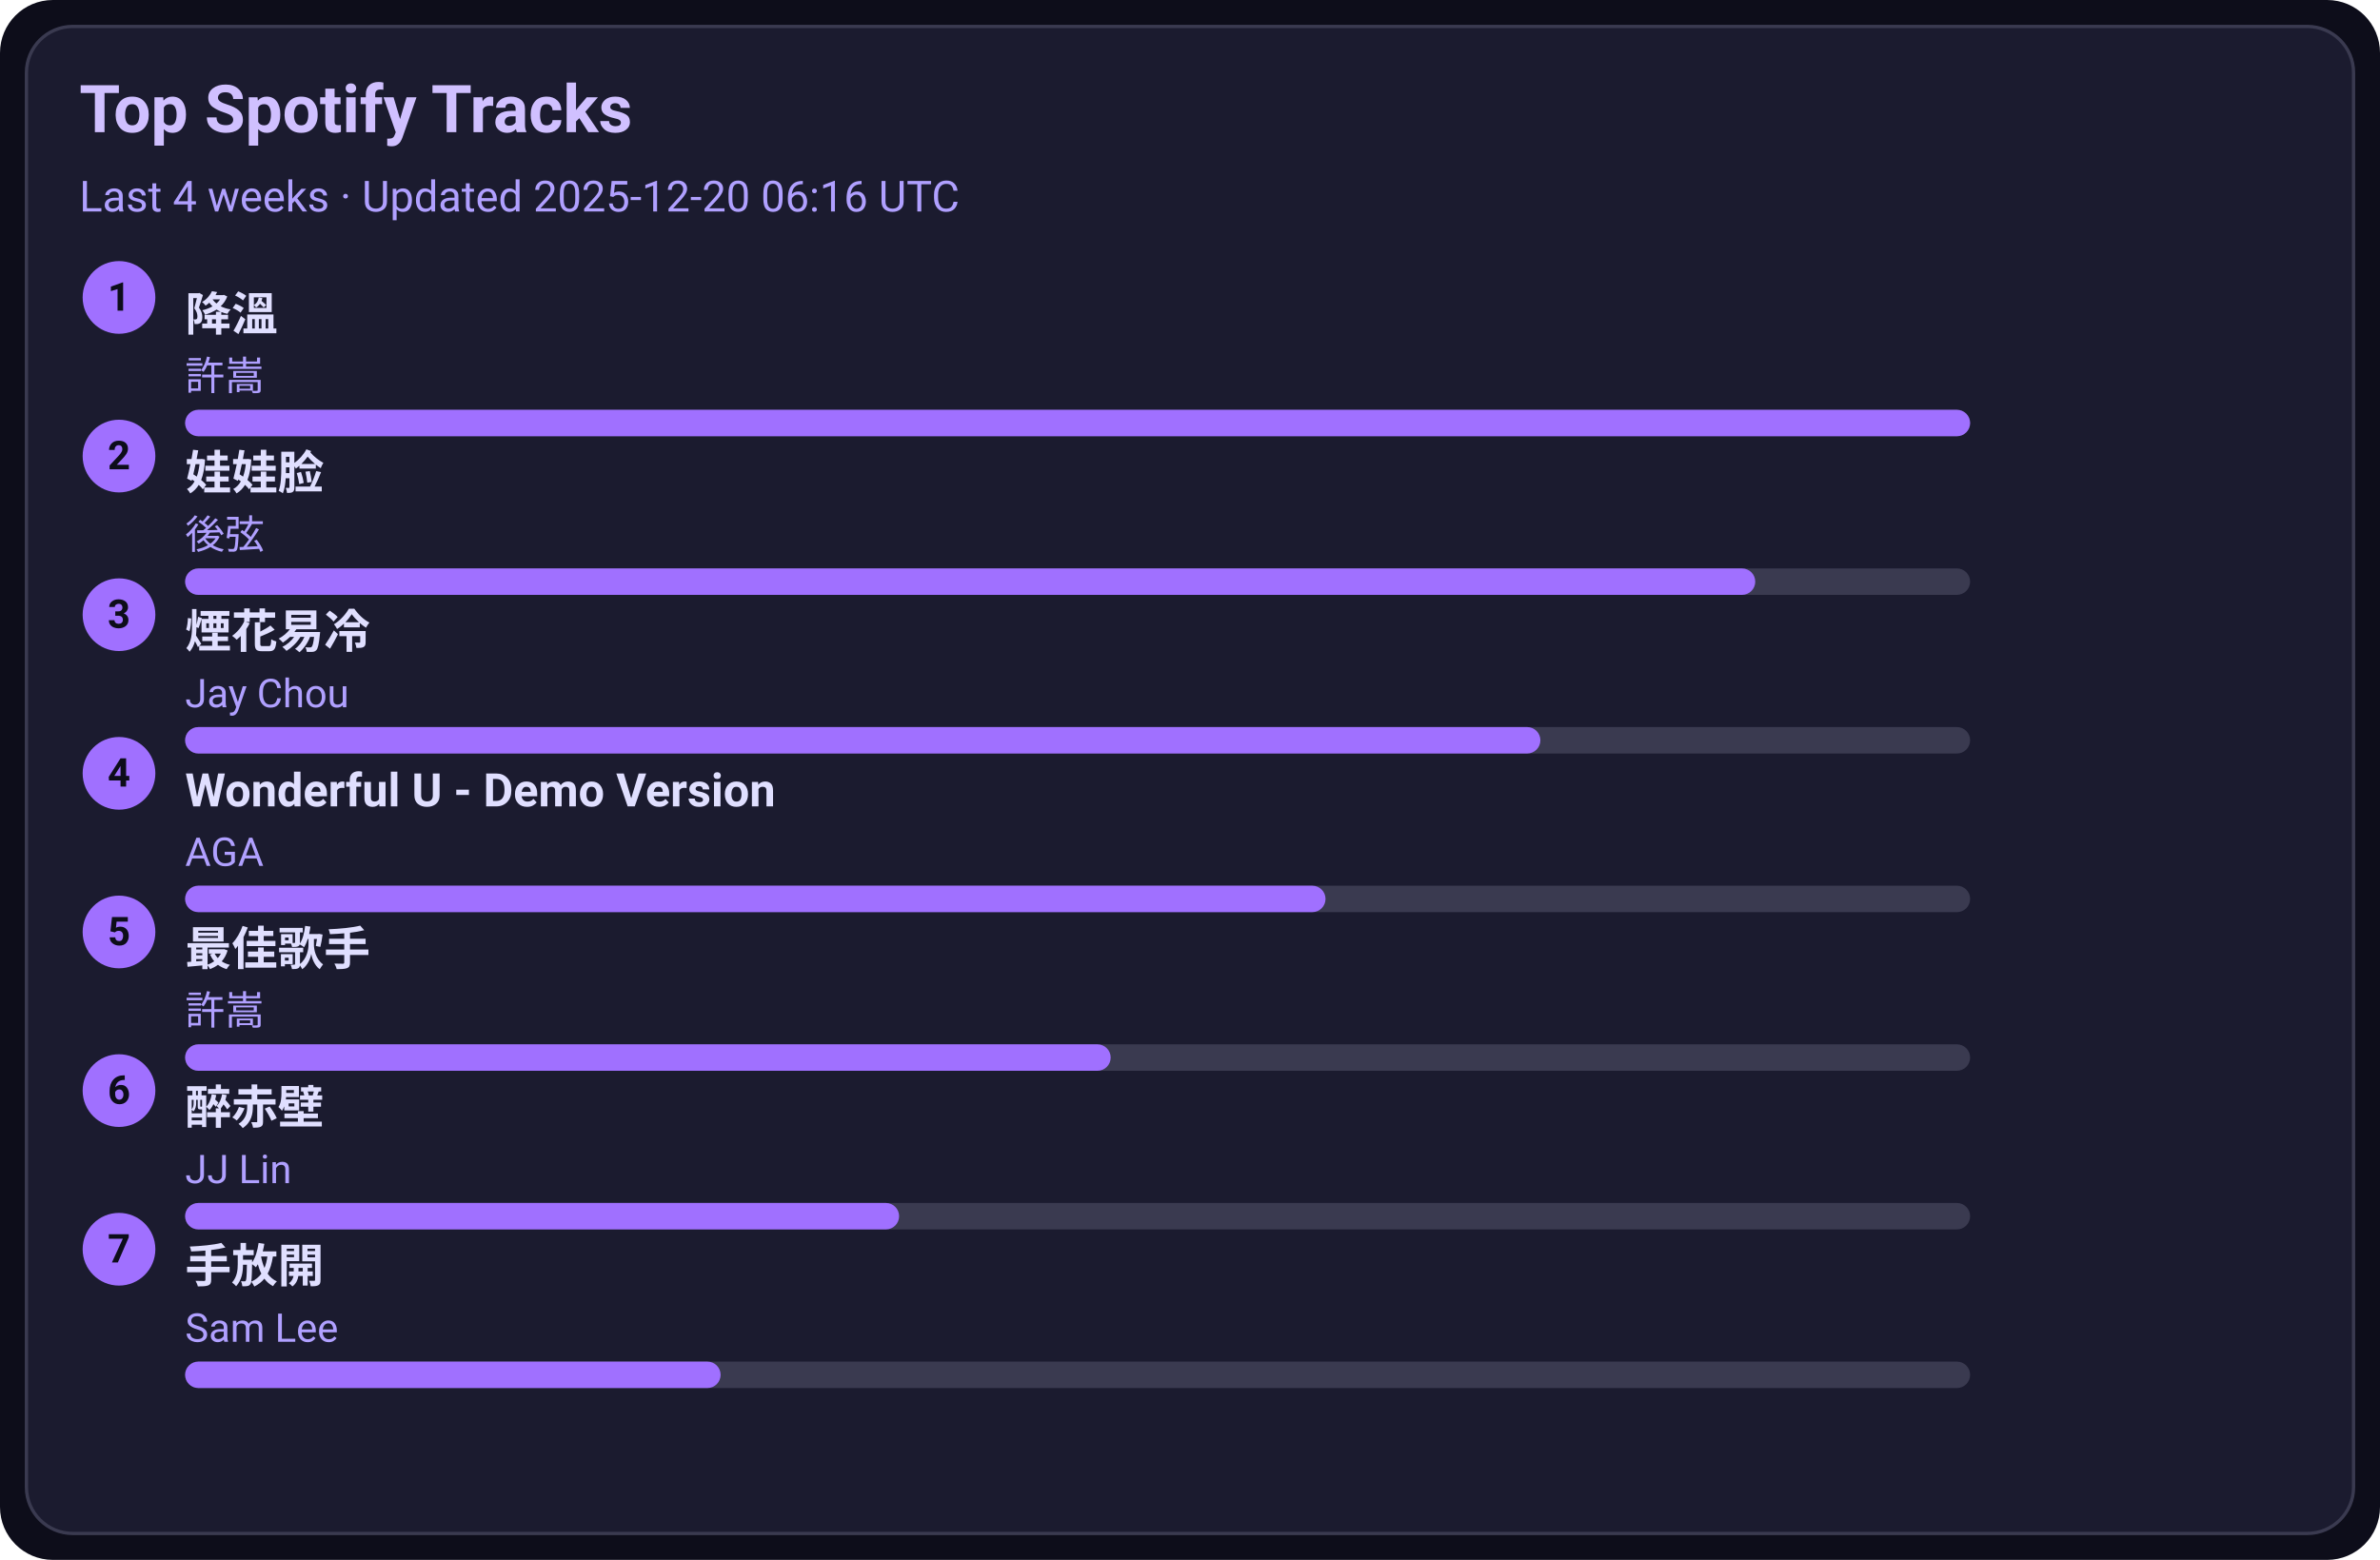
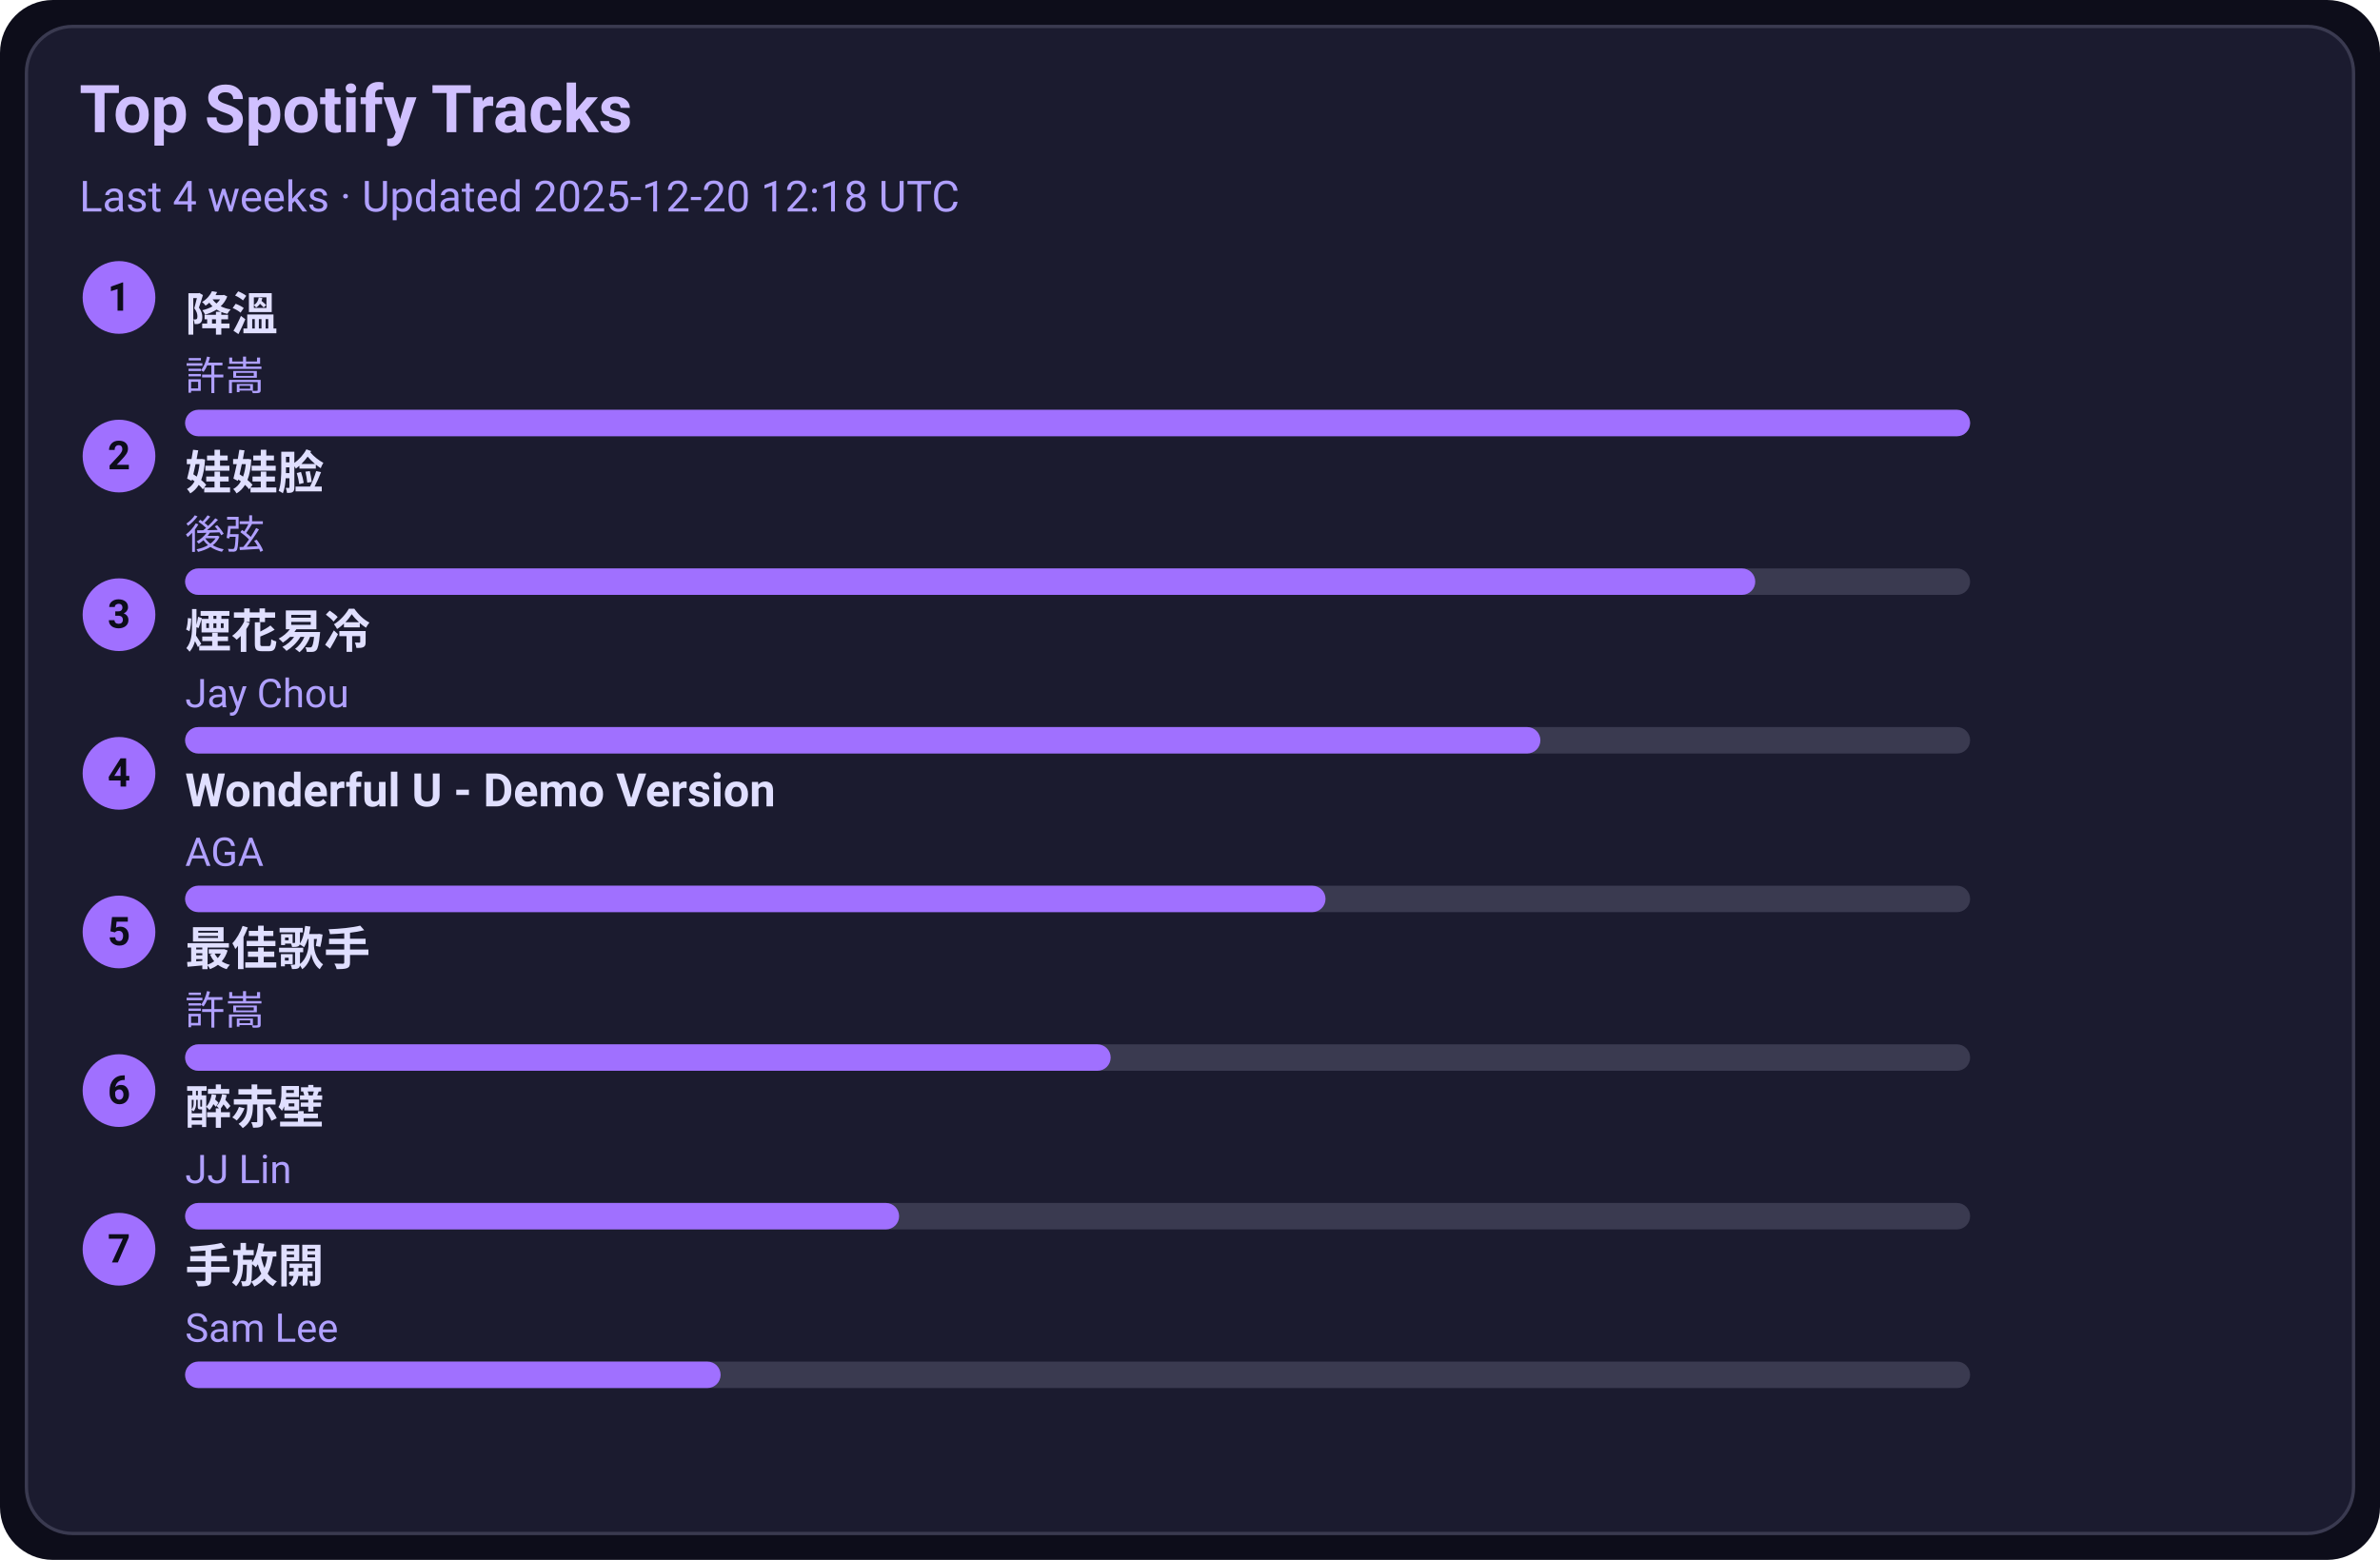
<svg xmlns="http://www.w3.org/2000/svg" width="720" height="472" viewBox="0 0 720 472">
  <style>text{font-family:-apple-system,BlinkMacSystemFont,Segoe UI,Roboto,Ubuntu,Helvetica Neue,Arial,Noto Sans,sans-serif}</style>
  <rect width="720" height="472" rx="16" fill="#0d0d1a" />
  <rect x="8" y="8" width="704" height="456" rx="14" fill="#1b1b2f" stroke="#3a3a50" />
  <text x="24" y="40" font-size="20" fill="#d0c0ff" font-weight="600">Top Spotify Tracks</text>
-   <text x="24" y="64" font-size="13" fill="#b0a0ff">Last 4 weeks · Updated 2025-12-20 06:16 UTC</text>
+   <text x="24" y="64" font-size="13" fill="#b0a0ff">Last 4 weeks · Updated 2025-12-20 12:18 UTC</text>
  <circle cx="36" cy="90" r="11" fill="#a070ff" />
  <text x="36" y="94" text-anchor="middle" font-size="12" fill="#0d0d1a" font-weight="700">1</text>
  <a href="https://open.spotify.com/track/2q9uhrOfyOnBa3oWR1PfYT" target="_blank" rel="noopener noreferrer">
    <text x="56" y="100" font-size="14" fill="#e0dfff" font-weight="600">降溫</text>
  </a>
  <text x="56" y="118" font-size="12" fill="#b0a0ff">許嵩</text>
  <rect x="56" y="124" width="540" height="8" rx="4" fill="#3a3a50" />
  <rect x="56" y="124" width="540" height="8" rx="4" fill="#a070ff" />
  <circle cx="36" cy="138" r="11" fill="#a070ff" />
  <text x="36" y="142" text-anchor="middle" font-size="12" fill="#0d0d1a" font-weight="700">2</text>
  <a href="https://open.spotify.com/track/08ouEICweFmqfgPJnRIQkE" target="_blank" rel="noopener noreferrer">
    <text x="56" y="148" font-size="14" fill="#e0dfff" font-weight="600">娃娃脸</text>
  </a>
  <text x="56" y="166" font-size="12" fill="#b0a0ff">後弦</text>
  <rect x="56" y="172" width="540" height="8" rx="4" fill="#3a3a50" />
  <rect x="56" y="172" width="475" height="8" rx="4" fill="#a070ff" />
  <circle cx="36" cy="186" r="11" fill="#a070ff" />
  <text x="36" y="190" text-anchor="middle" font-size="12" fill="#0d0d1a" font-weight="700">3</text>
  <a href="https://open.spotify.com/track/24beWW0pQCJEF3IVSpIryu" target="_blank" rel="noopener noreferrer">
    <text x="56" y="196" font-size="14" fill="#e0dfff" font-weight="600">煙花易冷</text>
  </a>
  <text x="56" y="214" font-size="12" fill="#b0a0ff">Jay Chou</text>
  <rect x="56" y="220" width="540" height="8" rx="4" fill="#3a3a50" />
  <rect x="56" y="220" width="410" height="8" rx="4" fill="#a070ff" />
  <circle cx="36" cy="234" r="11" fill="#a070ff" />
  <text x="36" y="238" text-anchor="middle" font-size="12" fill="#0d0d1a" font-weight="700">4</text>
  <a href="https://open.spotify.com/track/2eSNpIOFoi1Q8wxw6CycXJ" target="_blank" rel="noopener noreferrer">
    <text x="56" y="244" font-size="14" fill="#e0dfff" font-weight="600">Wonderful U - Demo Version</text>
  </a>
  <text x="56" y="262" font-size="12" fill="#b0a0ff">AGA</text>
  <rect x="56" y="268" width="540" height="8" rx="4" fill="#3a3a50" />
  <rect x="56" y="268" width="345" height="8" rx="4" fill="#a070ff" />
  <circle cx="36" cy="282" r="11" fill="#a070ff" />
  <text x="36" y="286" text-anchor="middle" font-size="12" fill="#0d0d1a" font-weight="700">5</text>
  <a href="https://open.spotify.com/track/1tXkID53w0fBaY5p3MjNxN" target="_blank" rel="noopener noreferrer">
    <text x="56" y="292" font-size="14" fill="#e0dfff" font-weight="600">最佳歌手</text>
  </a>
  <text x="56" y="310" font-size="12" fill="#b0a0ff">許嵩</text>
  <rect x="56" y="316" width="540" height="8" rx="4" fill="#3a3a50" />
  <rect x="56" y="316" width="280" height="8" rx="4" fill="#a070ff" />
  <circle cx="36" cy="330" r="11" fill="#a070ff" />
  <text x="36" y="334" text-anchor="middle" font-size="12" fill="#0d0d1a" font-weight="700">6</text>
  <a href="https://open.spotify.com/track/69lAYqbyHL1A0gctdLd9WV" target="_blank" rel="noopener noreferrer">
    <text x="56" y="340" font-size="14" fill="#e0dfff" font-weight="600">醉赤壁</text>
  </a>
  <text x="56" y="358" font-size="12" fill="#b0a0ff">JJ Lin</text>
  <rect x="56" y="364" width="540" height="8" rx="4" fill="#3a3a50" />
  <rect x="56" y="364" width="216" height="8" rx="4" fill="#a070ff" />
  <circle cx="36" cy="378" r="11" fill="#a070ff" />
  <text x="36" y="382" text-anchor="middle" font-size="12" fill="#0d0d1a" font-weight="700">7</text>
  <a href="https://open.spotify.com/track/2Dd9EXYXI2NNrLG61OtWQv" target="_blank" rel="noopener noreferrer">
    <text x="56" y="388" font-size="14" fill="#e0dfff" font-weight="600">手放開</text>
  </a>
  <text x="56" y="406" font-size="12" fill="#b0a0ff">Sam Lee</text>
  <rect x="56" y="412" width="540" height="8" rx="4" fill="#3a3a50" />
  <rect x="56" y="412" width="162" height="8" rx="4" fill="#a070ff" />
</svg>
